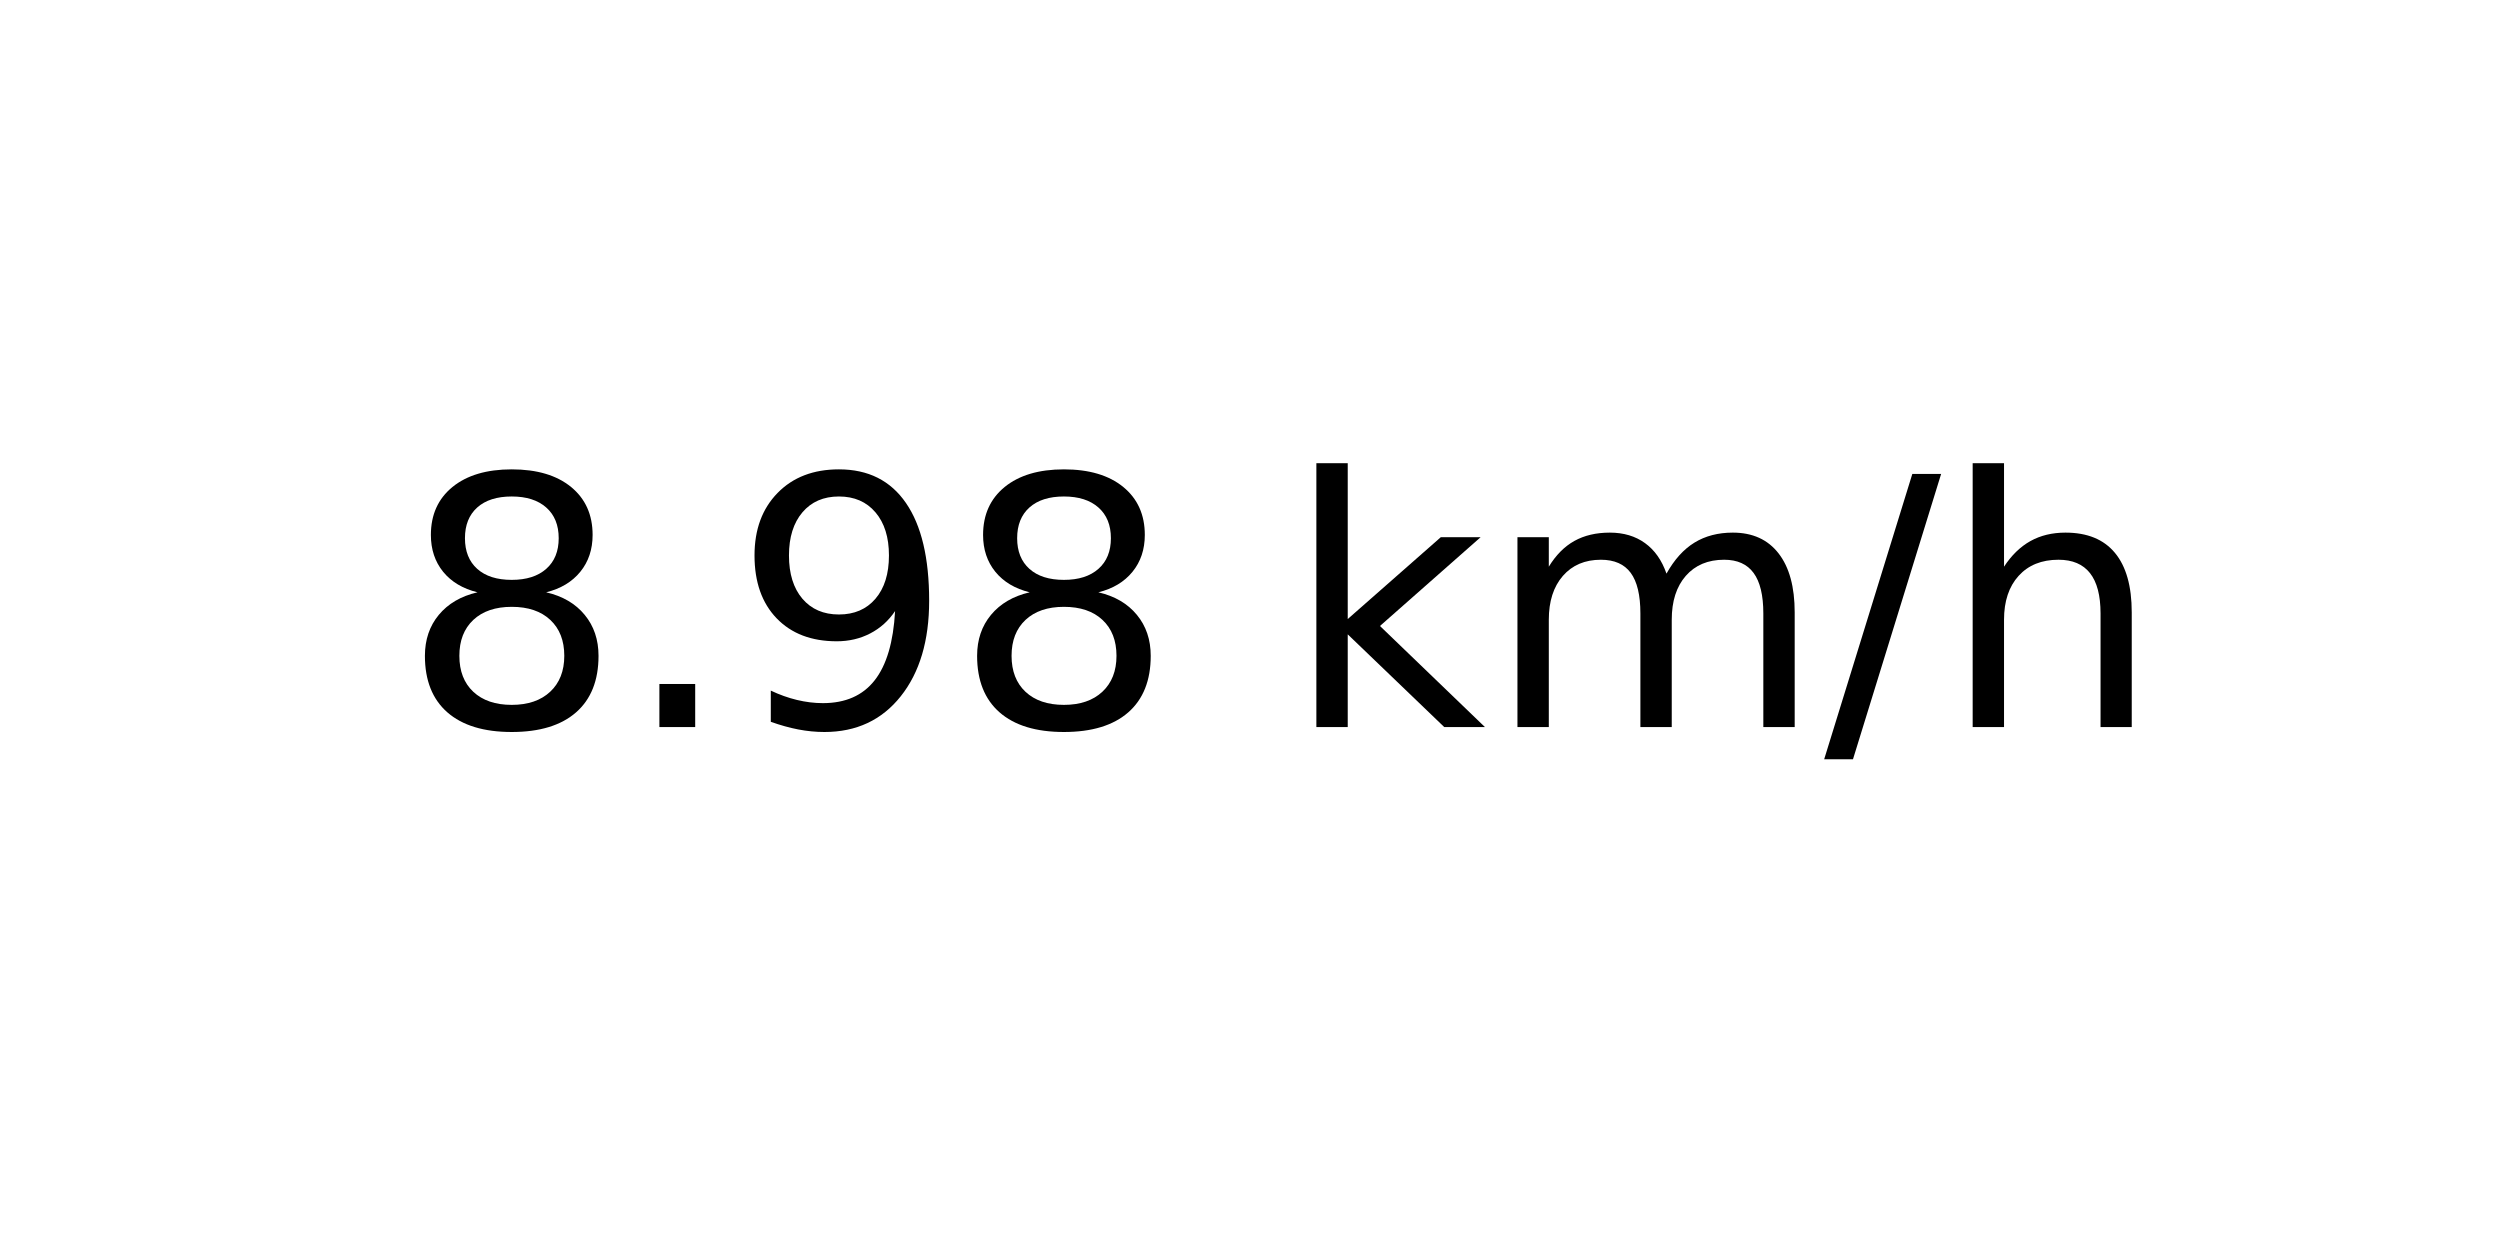
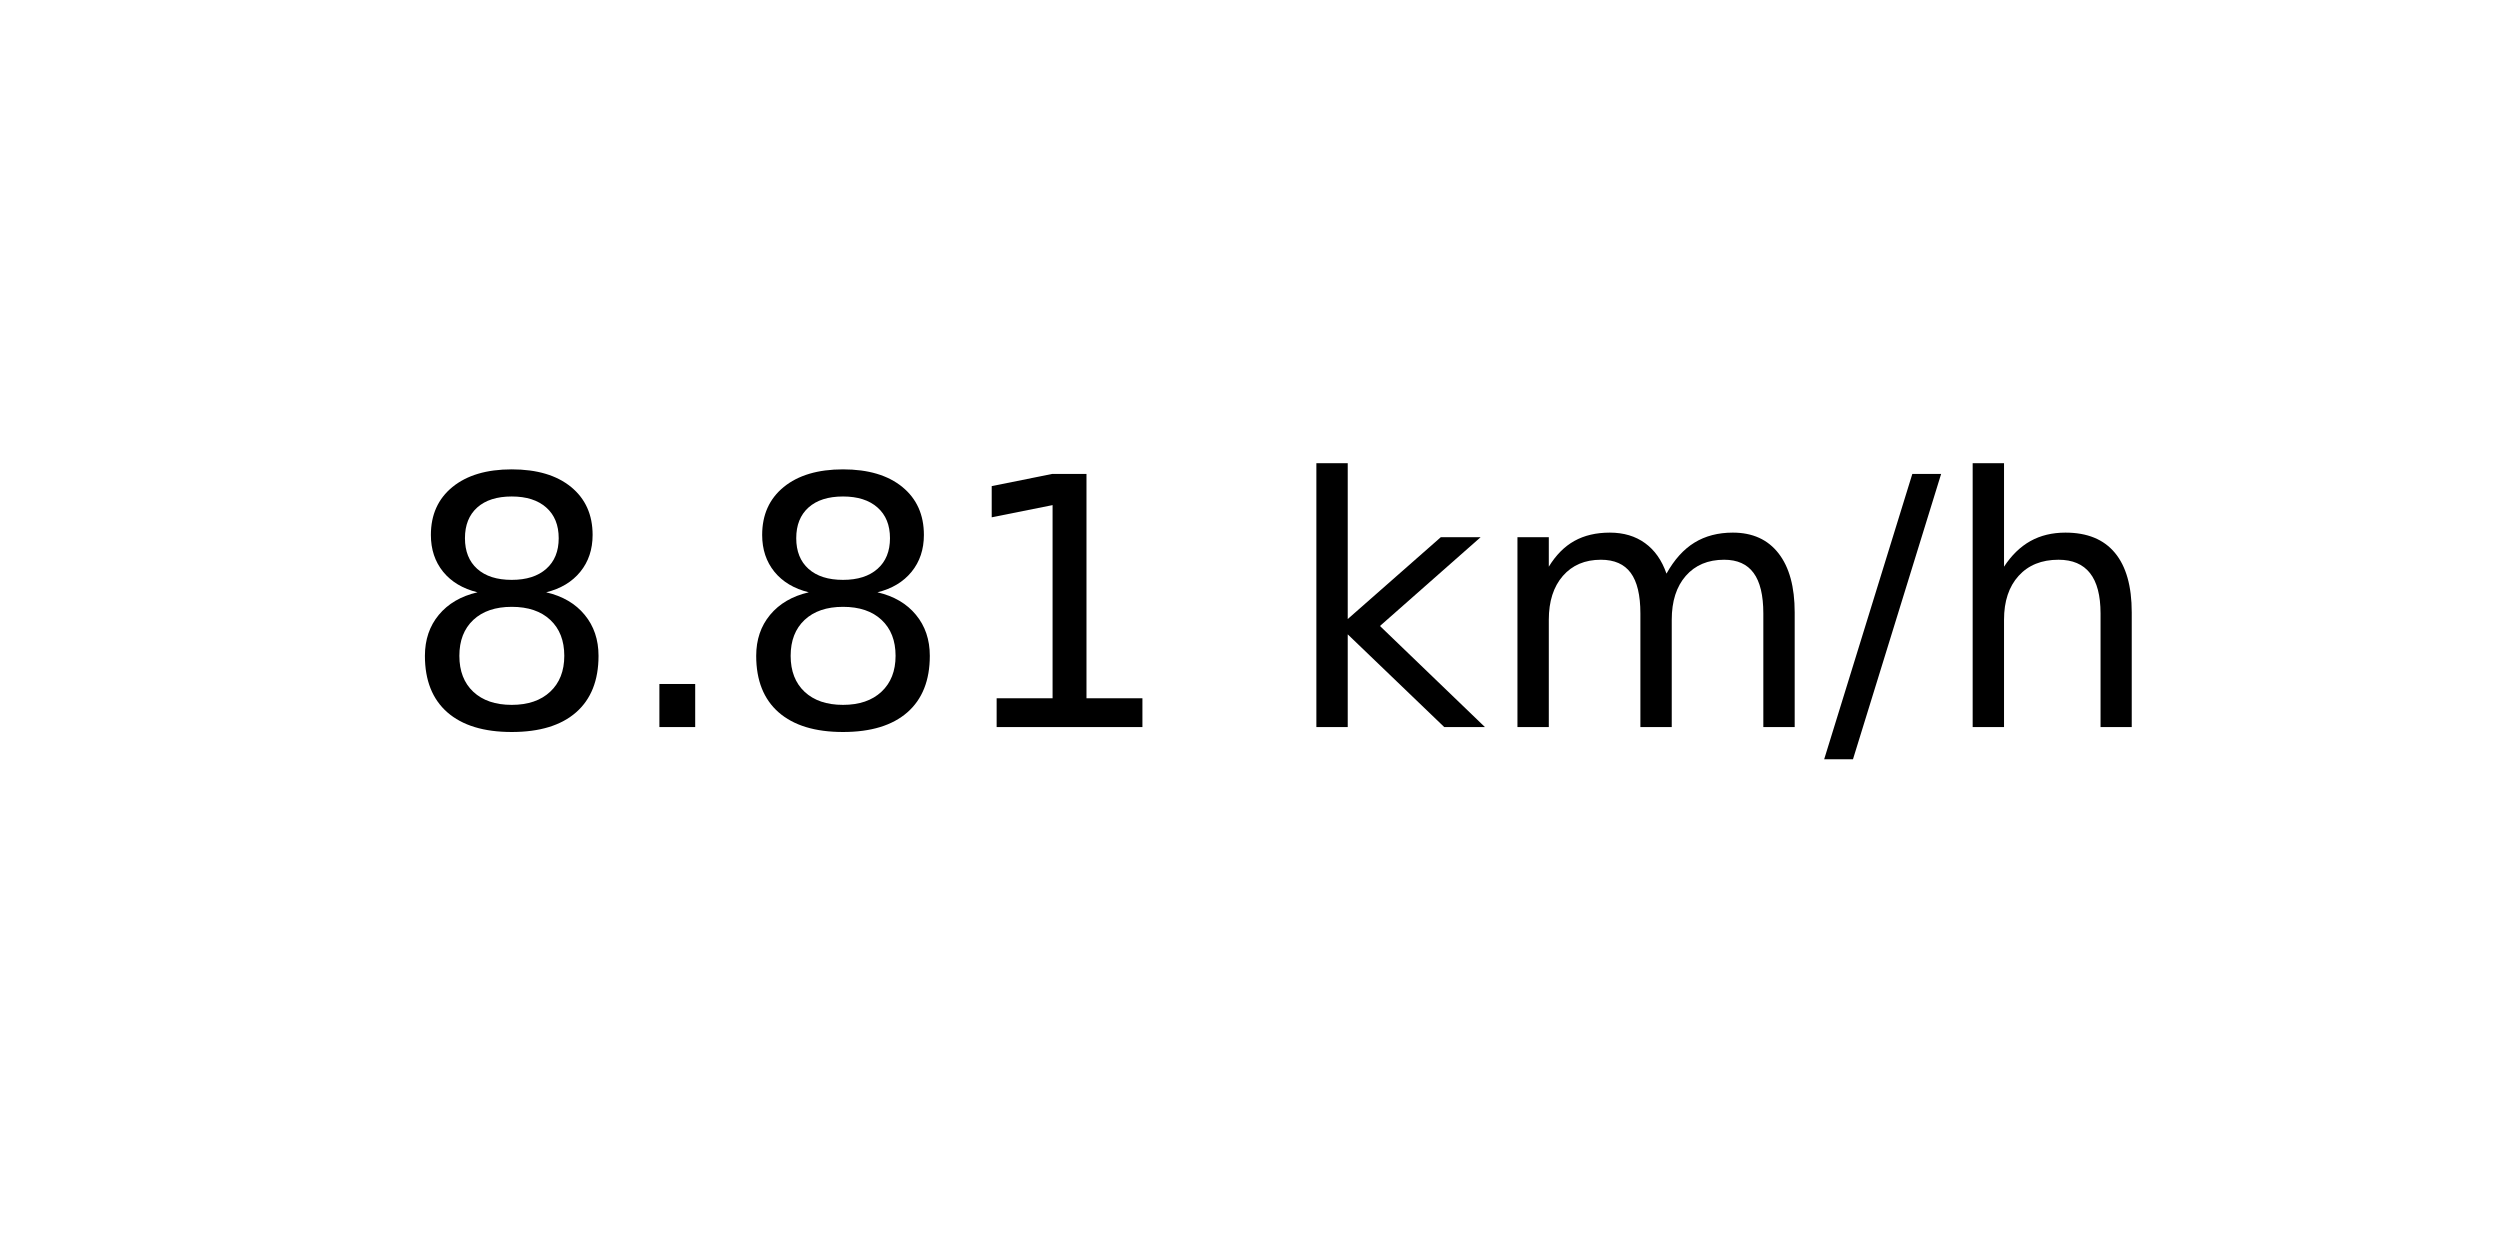
<svg xmlns="http://www.w3.org/2000/svg" xmlns:xlink="http://www.w3.org/1999/xlink" width="72pt" height="36pt" viewBox="0 0 72 36" version="1.1">
  <defs>
    <style type="text/css">*{stroke-linejoin: round; stroke-linecap: butt}</style>
  </defs>
  <g id="figure_1">
    <g id="axes_1">
      <g id="text_1">
        <g transform="translate(11.55937 20.93937) scale(0.1 -0.1)">
          <defs>
            <path id="DejaVuSans-38" d="M 2034 2216  Q 1584 2216 1326 1975  Q 1069 1734 1069 1313  Q 1069 891 1326 650  Q 1584 409 2034 409  Q 2484 409 2743 651  Q 3003 894 3003 1313  Q 3003 1734 2745 1975  Q 2488 2216 2034 2216  z M 1403 2484  Q 997 2584 770 2862  Q 544 3141 544 3541  Q 544 4100 942 4425  Q 1341 4750 2034 4750  Q 2731 4750 3128 4425  Q 3525 4100 3525 3541  Q 3525 3141 3298 2862  Q 3072 2584 2669 2484  Q 3125 2378 3379 2068  Q 3634 1759 3634 1313  Q 3634 634 3220 271  Q 2806 -91 2034 -91  Q 1263 -91 848 271  Q 434 634 434 1313  Q 434 1759 690 2068  Q 947 2378 1403 2484  z M 1172 3481  Q 1172 3119 1398 2916  Q 1625 2713 2034 2713  Q 2441 2713 2670 2916  Q 2900 3119 2900 3481  Q 2900 3844 2670 4047  Q 2441 4250 2034 4250  Q 1625 4250 1398 4047  Q 1172 3844 1172 3481  z " transform="scale(0.015625)" />
            <path id="DejaVuSans-2e" d="M 684 794  L 1344 794  L 1344 0  L 684 0  L 684 794  z " transform="scale(0.015625)" />
-             <path id="DejaVuSans-39" d="M 703 97  L 703 672  Q 941 559 1184 500  Q 1428 441 1663 441  Q 2288 441 2617 861  Q 2947 1281 2994 2138  Q 2813 1869 2534 1725  Q 2256 1581 1919 1581  Q 1219 1581 811 2004  Q 403 2428 403 3163  Q 403 3881 828 4315  Q 1253 4750 1959 4750  Q 2769 4750 3195 4129  Q 3622 3509 3622 2328  Q 3622 1225 3098 567  Q 2575 -91 1691 -91  Q 1453 -91 1209 -44  Q 966 3 703 97  z M 1959 2075  Q 2384 2075 2632 2365  Q 2881 2656 2881 3163  Q 2881 3666 2632 3958  Q 2384 4250 1959 4250  Q 1534 4250 1286 3958  Q 1038 3666 1038 3163  Q 1038 2656 1286 2365  Q 1534 2075 1959 2075  z " transform="scale(0.015625)" />
+             <path id="DejaVuSans-31" d="M 794 531  L 1825 531  L 1825 4091  L 703 3866  L 703 4441  L 1819 4666  L 2450 4666  L 2450 531  L 3481 531  L 3481 0  L 794 0  L 794 531  z " transform="scale(0.015625)" />
            <path id="DejaVuSans-20" transform="scale(0.015625)" />
            <path id="DejaVuSans-6b" d="M 581 4863  L 1159 4863  L 1159 1991  L 2875 3500  L 3609 3500  L 1753 1863  L 3688 0  L 2938 0  L 1159 1709  L 1159 0  L 581 0  L 581 4863  z " transform="scale(0.015625)" />
            <path id="DejaVuSans-6d" d="M 3328 2828  Q 3544 3216 3844 3400  Q 4144 3584 4550 3584  Q 5097 3584 5394 3201  Q 5691 2819 5691 2113  L 5691 0  L 5113 0  L 5113 2094  Q 5113 2597 4934 2840  Q 4756 3084 4391 3084  Q 3944 3084 3684 2787  Q 3425 2491 3425 1978  L 3425 0  L 2847 0  L 2847 2094  Q 2847 2600 2669 2842  Q 2491 3084 2119 3084  Q 1678 3084 1418 2786  Q 1159 2488 1159 1978  L 1159 0  L 581 0  L 581 3500  L 1159 3500  L 1159 2956  Q 1356 3278 1631 3431  Q 1906 3584 2284 3584  Q 2666 3584 2933 3390  Q 3200 3197 3328 2828  z " transform="scale(0.015625)" />
            <path id="DejaVuSans-2f" d="M 1625 4666  L 2156 4666  L 531 -594  L 0 -594  L 1625 4666  z " transform="scale(0.015625)" />
            <path id="DejaVuSans-68" d="M 3513 2113  L 3513 0  L 2938 0  L 2938 2094  Q 2938 2591 2744 2837  Q 2550 3084 2163 3084  Q 1697 3084 1428 2787  Q 1159 2491 1159 1978  L 1159 0  L 581 0  L 581 4863  L 1159 4863  L 1159 2956  Q 1366 3272 1645 3428  Q 1925 3584 2291 3584  Q 2894 3584 3203 3211  Q 3513 2838 3513 2113  z " transform="scale(0.015625)" />
          </defs>
          <use xlink:href="#DejaVuSans-38" />
          <use xlink:href="#DejaVuSans-2e" x="63.623" />
-           <use xlink:href="#DejaVuSans-39" x="95.41" />
-           <use xlink:href="#DejaVuSans-38" x="159.033" />
+           <use xlink:href="#DejaVuSans-38" x="95.41" />
+           <use xlink:href="#DejaVuSans-31" x="159.033" />
          <use xlink:href="#DejaVuSans-20" x="222.656" />
          <use xlink:href="#DejaVuSans-6b" x="254.443" />
          <use xlink:href="#DejaVuSans-6d" x="312.354" />
          <use xlink:href="#DejaVuSans-2f" x="409.766" />
          <use xlink:href="#DejaVuSans-68" x="443.457" />
        </g>
      </g>
    </g>
  </g>
</svg>
